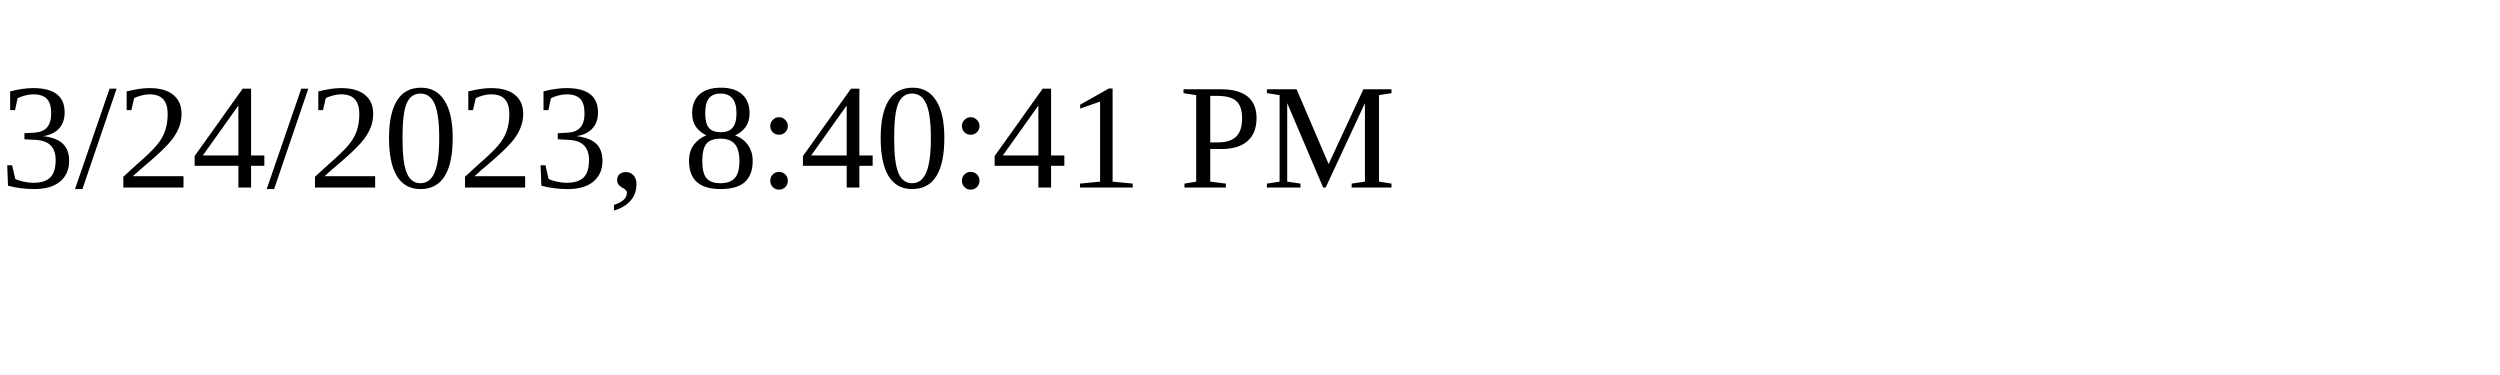
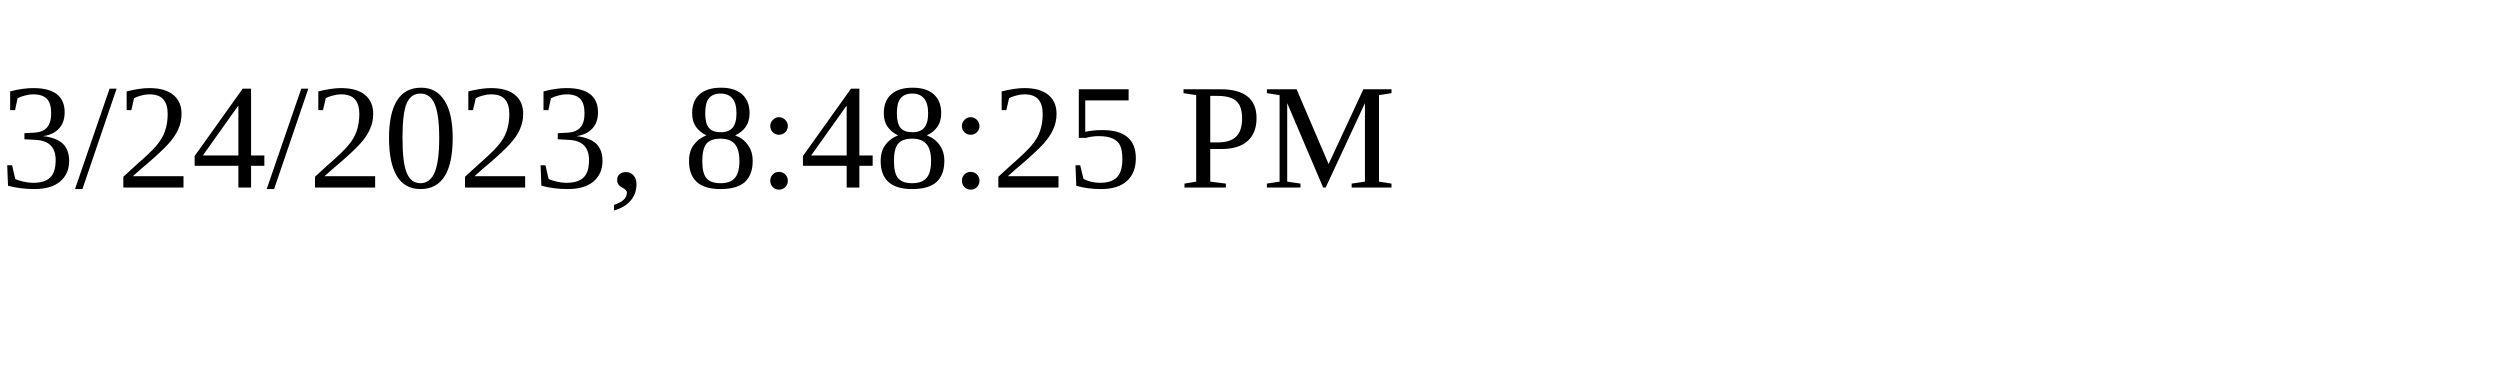
<svg xmlns="http://www.w3.org/2000/svg" height="30" width="200">
-   <text x="0" y="15">3/24/2023, 8:40:41 PM</text>
+   <text x="0" y="15">3/24/2023, 8:48:25 PM</text>
</svg>
